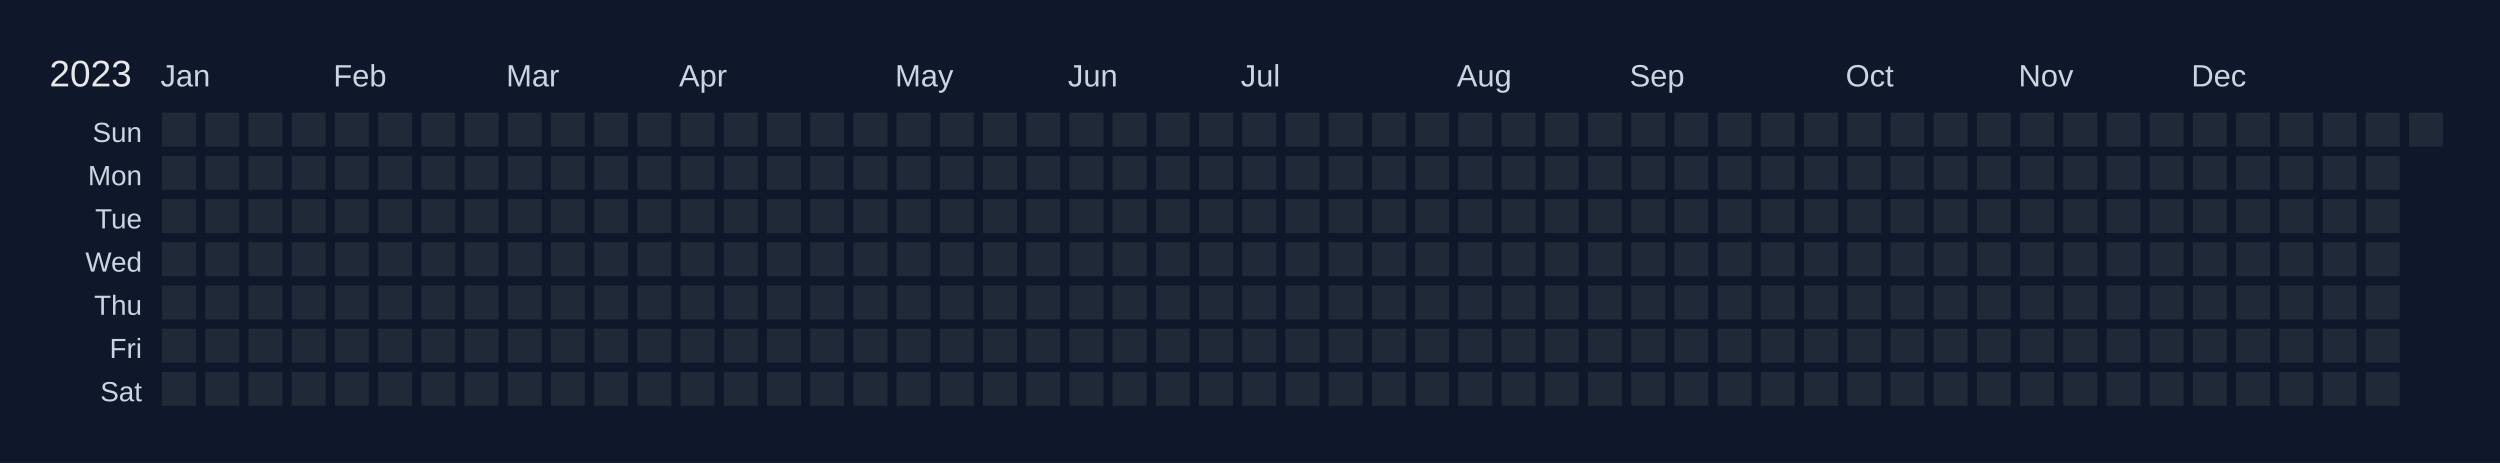
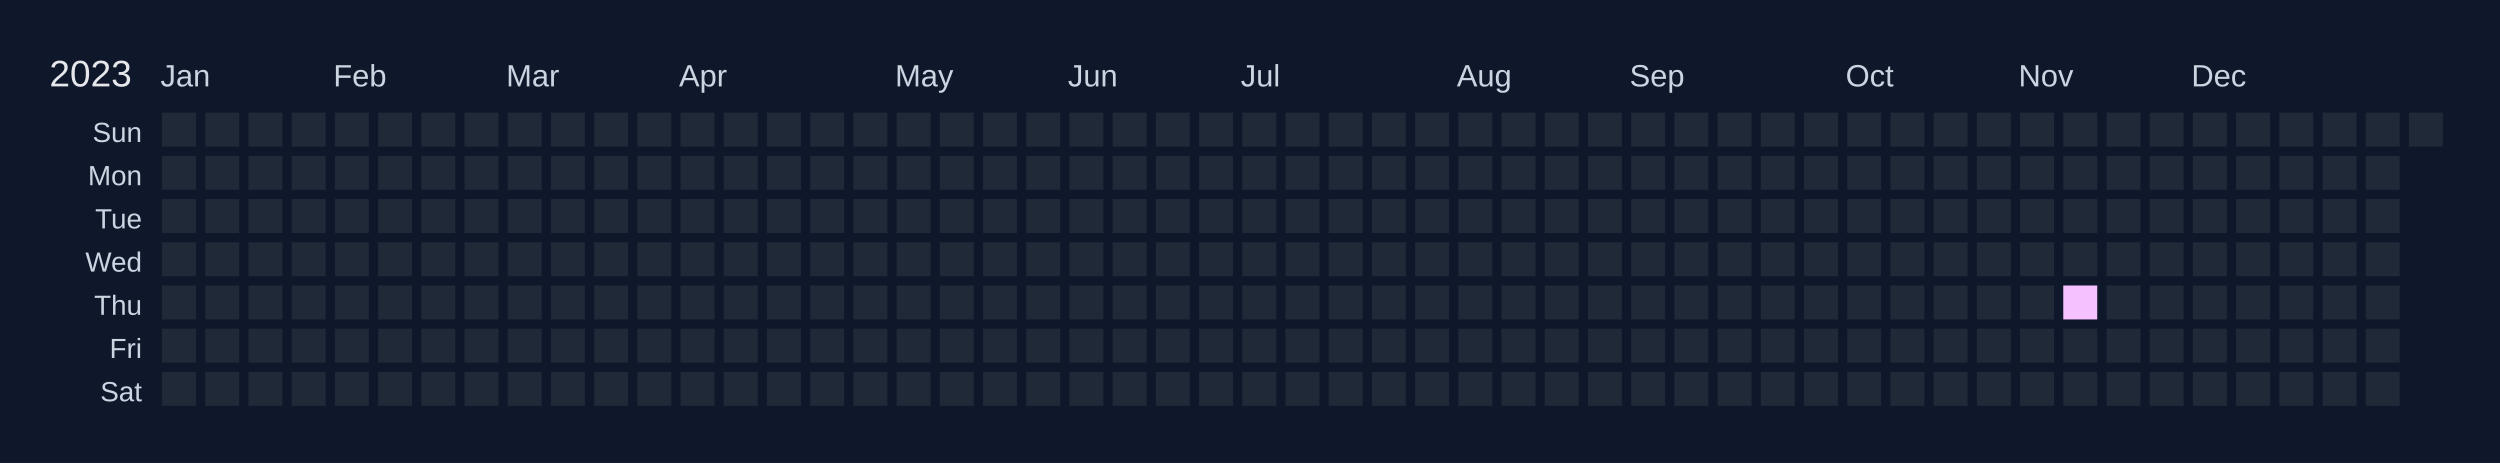
<svg xmlns="http://www.w3.org/2000/svg" width="810" height="150" viewBox="0 0 810 150">
  <rect width="810" height="150" fill="#0f172a" />
  <text x="16" y="28" font-size="12" fill="#e5e7eb" font-family="Arial, sans-serif">2023</text>
  <text x="52" y="28" font-size="10" fill="#cbd5e1" font-family="Arial, sans-serif">Jan</text>
  <text x="108" y="28" font-size="10" fill="#cbd5e1" font-family="Arial, sans-serif">Feb</text>
  <text x="164" y="28" font-size="10" fill="#cbd5e1" font-family="Arial, sans-serif">Mar</text>
  <text x="220" y="28" font-size="10" fill="#cbd5e1" font-family="Arial, sans-serif">Apr</text>
  <text x="290" y="28" font-size="10" fill="#cbd5e1" font-family="Arial, sans-serif">May</text>
  <text x="346" y="28" font-size="10" fill="#cbd5e1" font-family="Arial, sans-serif">Jun</text>
  <text x="402" y="28" font-size="10" fill="#cbd5e1" font-family="Arial, sans-serif">Jul</text>
  <text x="472" y="28" font-size="10" fill="#cbd5e1" font-family="Arial, sans-serif">Aug</text>
  <text x="528" y="28" font-size="10" fill="#cbd5e1" font-family="Arial, sans-serif">Sep</text>
  <text x="598" y="28" font-size="10" fill="#cbd5e1" font-family="Arial, sans-serif">Oct</text>
  <text x="654" y="28" font-size="10" fill="#cbd5e1" font-family="Arial, sans-serif">Nov</text>
  <text x="710" y="28" font-size="10" fill="#cbd5e1" font-family="Arial, sans-serif">Dec</text>
  <text x="46" y="46" font-size="9" fill="#cbd5e1" font-family="Arial, sans-serif" text-anchor="end">Sun</text>
  <text x="46" y="60" font-size="9" fill="#cbd5e1" font-family="Arial, sans-serif" text-anchor="end">Mon</text>
  <text x="46" y="74" font-size="9" fill="#cbd5e1" font-family="Arial, sans-serif" text-anchor="end">Tue</text>
  <text x="46" y="88" font-size="9" fill="#cbd5e1" font-family="Arial, sans-serif" text-anchor="end">Wed</text>
  <text x="46" y="102" font-size="9" fill="#cbd5e1" font-family="Arial, sans-serif" text-anchor="end">Thu</text>
  <text x="46" y="116" font-size="9" fill="#cbd5e1" font-family="Arial, sans-serif" text-anchor="end">Fri</text>
  <text x="46" y="130" font-size="9" fill="#cbd5e1" font-family="Arial, sans-serif" text-anchor="end">Sat</text>
  <g transform="translate(52,36)">
    <rect x="0" y="0" width="12" height="12" fill="#1f2937" stroke="#0f172a" stroke-width="1" data-date="2023-01-01" />
    <rect x="0" y="14" width="12" height="12" fill="#1f2937" stroke="#0f172a" stroke-width="1" data-date="2023-01-02" />
    <rect x="0" y="28" width="12" height="12" fill="#1f2937" stroke="#0f172a" stroke-width="1" data-date="2023-01-03" />
    <rect x="0" y="42" width="12" height="12" fill="#1f2937" stroke="#0f172a" stroke-width="1" data-date="2023-01-04" />
    <rect x="0" y="56" width="12" height="12" fill="#1f2937" stroke="#0f172a" stroke-width="1" data-date="2023-01-05" />
    <rect x="0" y="70" width="12" height="12" fill="#1f2937" stroke="#0f172a" stroke-width="1" data-date="2023-01-06" />
    <rect x="0" y="84" width="12" height="12" fill="#1f2937" stroke="#0f172a" stroke-width="1" data-date="2023-01-07" />
    <rect x="14" y="0" width="12" height="12" fill="#1f2937" stroke="#0f172a" stroke-width="1" data-date="2023-01-08" />
    <rect x="14" y="14" width="12" height="12" fill="#1f2937" stroke="#0f172a" stroke-width="1" data-date="2023-01-09" />
    <rect x="14" y="28" width="12" height="12" fill="#1f2937" stroke="#0f172a" stroke-width="1" data-date="2023-01-10" />
    <rect x="14" y="42" width="12" height="12" fill="#1f2937" stroke="#0f172a" stroke-width="1" data-date="2023-01-11" />
    <rect x="14" y="56" width="12" height="12" fill="#1f2937" stroke="#0f172a" stroke-width="1" data-date="2023-01-12" />
    <rect x="14" y="70" width="12" height="12" fill="#1f2937" stroke="#0f172a" stroke-width="1" data-date="2023-01-13" />
    <rect x="14" y="84" width="12" height="12" fill="#1f2937" stroke="#0f172a" stroke-width="1" data-date="2023-01-14" />
    <rect x="28" y="0" width="12" height="12" fill="#1f2937" stroke="#0f172a" stroke-width="1" data-date="2023-01-15" />
    <rect x="28" y="14" width="12" height="12" fill="#1f2937" stroke="#0f172a" stroke-width="1" data-date="2023-01-16" />
    <rect x="28" y="28" width="12" height="12" fill="#1f2937" stroke="#0f172a" stroke-width="1" data-date="2023-01-17" />
    <rect x="28" y="42" width="12" height="12" fill="#1f2937" stroke="#0f172a" stroke-width="1" data-date="2023-01-18" />
    <rect x="28" y="56" width="12" height="12" fill="#1f2937" stroke="#0f172a" stroke-width="1" data-date="2023-01-19" />
    <rect x="28" y="70" width="12" height="12" fill="#1f2937" stroke="#0f172a" stroke-width="1" data-date="2023-01-20" />
    <rect x="28" y="84" width="12" height="12" fill="#1f2937" stroke="#0f172a" stroke-width="1" data-date="2023-01-21" />
    <rect x="42" y="0" width="12" height="12" fill="#1f2937" stroke="#0f172a" stroke-width="1" data-date="2023-01-22" />
    <rect x="42" y="14" width="12" height="12" fill="#1f2937" stroke="#0f172a" stroke-width="1" data-date="2023-01-23" />
    <rect x="42" y="28" width="12" height="12" fill="#1f2937" stroke="#0f172a" stroke-width="1" data-date="2023-01-24" />
    <rect x="42" y="42" width="12" height="12" fill="#1f2937" stroke="#0f172a" stroke-width="1" data-date="2023-01-25" />
    <rect x="42" y="56" width="12" height="12" fill="#1f2937" stroke="#0f172a" stroke-width="1" data-date="2023-01-26" />
    <rect x="42" y="70" width="12" height="12" fill="#1f2937" stroke="#0f172a" stroke-width="1" data-date="2023-01-27" />
    <rect x="42" y="84" width="12" height="12" fill="#1f2937" stroke="#0f172a" stroke-width="1" data-date="2023-01-28" />
    <rect x="56" y="0" width="12" height="12" fill="#1f2937" stroke="#0f172a" stroke-width="1" data-date="2023-01-29" />
    <rect x="56" y="14" width="12" height="12" fill="#1f2937" stroke="#0f172a" stroke-width="1" data-date="2023-01-30" />
    <rect x="56" y="28" width="12" height="12" fill="#1f2937" stroke="#0f172a" stroke-width="1" data-date="2023-01-31" />
    <rect x="56" y="42" width="12" height="12" fill="#1f2937" stroke="#0f172a" stroke-width="1" data-date="2023-02-01" />
    <rect x="56" y="56" width="12" height="12" fill="#1f2937" stroke="#0f172a" stroke-width="1" data-date="2023-02-02" />
    <rect x="56" y="70" width="12" height="12" fill="#1f2937" stroke="#0f172a" stroke-width="1" data-date="2023-02-03" />
    <rect x="56" y="84" width="12" height="12" fill="#1f2937" stroke="#0f172a" stroke-width="1" data-date="2023-02-04" />
    <rect x="70" y="0" width="12" height="12" fill="#1f2937" stroke="#0f172a" stroke-width="1" data-date="2023-02-05" />
    <rect x="70" y="14" width="12" height="12" fill="#1f2937" stroke="#0f172a" stroke-width="1" data-date="2023-02-06" />
    <rect x="70" y="28" width="12" height="12" fill="#1f2937" stroke="#0f172a" stroke-width="1" data-date="2023-02-07" />
    <rect x="70" y="42" width="12" height="12" fill="#1f2937" stroke="#0f172a" stroke-width="1" data-date="2023-02-08" />
    <rect x="70" y="56" width="12" height="12" fill="#1f2937" stroke="#0f172a" stroke-width="1" data-date="2023-02-09" />
    <rect x="70" y="70" width="12" height="12" fill="#1f2937" stroke="#0f172a" stroke-width="1" data-date="2023-02-10" />
    <rect x="70" y="84" width="12" height="12" fill="#1f2937" stroke="#0f172a" stroke-width="1" data-date="2023-02-11" />
    <rect x="84" y="0" width="12" height="12" fill="#1f2937" stroke="#0f172a" stroke-width="1" data-date="2023-02-12" />
    <rect x="84" y="14" width="12" height="12" fill="#1f2937" stroke="#0f172a" stroke-width="1" data-date="2023-02-13" />
    <rect x="84" y="28" width="12" height="12" fill="#1f2937" stroke="#0f172a" stroke-width="1" data-date="2023-02-14" />
    <rect x="84" y="42" width="12" height="12" fill="#1f2937" stroke="#0f172a" stroke-width="1" data-date="2023-02-15" />
    <rect x="84" y="56" width="12" height="12" fill="#1f2937" stroke="#0f172a" stroke-width="1" data-date="2023-02-16" />
    <rect x="84" y="70" width="12" height="12" fill="#1f2937" stroke="#0f172a" stroke-width="1" data-date="2023-02-17" />
    <rect x="84" y="84" width="12" height="12" fill="#1f2937" stroke="#0f172a" stroke-width="1" data-date="2023-02-18" />
    <rect x="98" y="0" width="12" height="12" fill="#1f2937" stroke="#0f172a" stroke-width="1" data-date="2023-02-19" />
    <rect x="98" y="14" width="12" height="12" fill="#1f2937" stroke="#0f172a" stroke-width="1" data-date="2023-02-20" />
    <rect x="98" y="28" width="12" height="12" fill="#1f2937" stroke="#0f172a" stroke-width="1" data-date="2023-02-21" />
    <rect x="98" y="42" width="12" height="12" fill="#1f2937" stroke="#0f172a" stroke-width="1" data-date="2023-02-22" />
    <rect x="98" y="56" width="12" height="12" fill="#1f2937" stroke="#0f172a" stroke-width="1" data-date="2023-02-23" />
    <rect x="98" y="70" width="12" height="12" fill="#1f2937" stroke="#0f172a" stroke-width="1" data-date="2023-02-24" />
    <rect x="98" y="84" width="12" height="12" fill="#1f2937" stroke="#0f172a" stroke-width="1" data-date="2023-02-25" />
    <rect x="112" y="0" width="12" height="12" fill="#1f2937" stroke="#0f172a" stroke-width="1" data-date="2023-02-26" />
    <rect x="112" y="14" width="12" height="12" fill="#1f2937" stroke="#0f172a" stroke-width="1" data-date="2023-02-27" />
    <rect x="112" y="28" width="12" height="12" fill="#1f2937" stroke="#0f172a" stroke-width="1" data-date="2023-02-28" />
    <rect x="112" y="42" width="12" height="12" fill="#1f2937" stroke="#0f172a" stroke-width="1" data-date="2023-03-01" />
    <rect x="112" y="56" width="12" height="12" fill="#1f2937" stroke="#0f172a" stroke-width="1" data-date="2023-03-02" />
    <rect x="112" y="70" width="12" height="12" fill="#1f2937" stroke="#0f172a" stroke-width="1" data-date="2023-03-03" />
    <rect x="112" y="84" width="12" height="12" fill="#1f2937" stroke="#0f172a" stroke-width="1" data-date="2023-03-04" />
    <rect x="126" y="0" width="12" height="12" fill="#1f2937" stroke="#0f172a" stroke-width="1" data-date="2023-03-05" />
    <rect x="126" y="14" width="12" height="12" fill="#1f2937" stroke="#0f172a" stroke-width="1" data-date="2023-03-06" />
    <rect x="126" y="28" width="12" height="12" fill="#1f2937" stroke="#0f172a" stroke-width="1" data-date="2023-03-07" />
    <rect x="126" y="42" width="12" height="12" fill="#1f2937" stroke="#0f172a" stroke-width="1" data-date="2023-03-08" />
    <rect x="126" y="56" width="12" height="12" fill="#1f2937" stroke="#0f172a" stroke-width="1" data-date="2023-03-09" />
    <rect x="126" y="70" width="12" height="12" fill="#1f2937" stroke="#0f172a" stroke-width="1" data-date="2023-03-10" />
    <rect x="126" y="84" width="12" height="12" fill="#1f2937" stroke="#0f172a" stroke-width="1" data-date="2023-03-11" />
    <rect x="140" y="0" width="12" height="12" fill="#1f2937" stroke="#0f172a" stroke-width="1" data-date="2023-03-12" />
    <rect x="140" y="14" width="12" height="12" fill="#1f2937" stroke="#0f172a" stroke-width="1" data-date="2023-03-13" />
    <rect x="140" y="28" width="12" height="12" fill="#1f2937" stroke="#0f172a" stroke-width="1" data-date="2023-03-14" />
    <rect x="140" y="42" width="12" height="12" fill="#1f2937" stroke="#0f172a" stroke-width="1" data-date="2023-03-15" />
    <rect x="140" y="56" width="12" height="12" fill="#1f2937" stroke="#0f172a" stroke-width="1" data-date="2023-03-16" />
    <rect x="140" y="70" width="12" height="12" fill="#1f2937" stroke="#0f172a" stroke-width="1" data-date="2023-03-17" />
    <rect x="140" y="84" width="12" height="12" fill="#1f2937" stroke="#0f172a" stroke-width="1" data-date="2023-03-18" />
    <rect x="154" y="0" width="12" height="12" fill="#1f2937" stroke="#0f172a" stroke-width="1" data-date="2023-03-19" />
    <rect x="154" y="14" width="12" height="12" fill="#1f2937" stroke="#0f172a" stroke-width="1" data-date="2023-03-20" />
    <rect x="154" y="28" width="12" height="12" fill="#1f2937" stroke="#0f172a" stroke-width="1" data-date="2023-03-21" />
    <rect x="154" y="42" width="12" height="12" fill="#1f2937" stroke="#0f172a" stroke-width="1" data-date="2023-03-22" />
    <rect x="154" y="56" width="12" height="12" fill="#1f2937" stroke="#0f172a" stroke-width="1" data-date="2023-03-23" />
    <rect x="154" y="70" width="12" height="12" fill="#1f2937" stroke="#0f172a" stroke-width="1" data-date="2023-03-24" />
    <rect x="154" y="84" width="12" height="12" fill="#1f2937" stroke="#0f172a" stroke-width="1" data-date="2023-03-25" />
    <rect x="168" y="0" width="12" height="12" fill="#1f2937" stroke="#0f172a" stroke-width="1" data-date="2023-03-26" />
    <rect x="168" y="14" width="12" height="12" fill="#1f2937" stroke="#0f172a" stroke-width="1" data-date="2023-03-27" />
    <rect x="168" y="28" width="12" height="12" fill="#1f2937" stroke="#0f172a" stroke-width="1" data-date="2023-03-28" />
    <rect x="168" y="42" width="12" height="12" fill="#1f2937" stroke="#0f172a" stroke-width="1" data-date="2023-03-29" />
    <rect x="168" y="56" width="12" height="12" fill="#1f2937" stroke="#0f172a" stroke-width="1" data-date="2023-03-30" />
    <rect x="168" y="70" width="12" height="12" fill="#1f2937" stroke="#0f172a" stroke-width="1" data-date="2023-03-31" />
    <rect x="168" y="84" width="12" height="12" fill="#1f2937" stroke="#0f172a" stroke-width="1" data-date="2023-04-01" />
    <rect x="182" y="0" width="12" height="12" fill="#1f2937" stroke="#0f172a" stroke-width="1" data-date="2023-04-02" />
    <rect x="182" y="14" width="12" height="12" fill="#1f2937" stroke="#0f172a" stroke-width="1" data-date="2023-04-03" />
    <rect x="182" y="28" width="12" height="12" fill="#1f2937" stroke="#0f172a" stroke-width="1" data-date="2023-04-04" />
    <rect x="182" y="42" width="12" height="12" fill="#1f2937" stroke="#0f172a" stroke-width="1" data-date="2023-04-05" />
    <rect x="182" y="56" width="12" height="12" fill="#1f2937" stroke="#0f172a" stroke-width="1" data-date="2023-04-06" />
    <rect x="182" y="70" width="12" height="12" fill="#1f2937" stroke="#0f172a" stroke-width="1" data-date="2023-04-07" />
    <rect x="182" y="84" width="12" height="12" fill="#1f2937" stroke="#0f172a" stroke-width="1" data-date="2023-04-08" />
    <rect x="196" y="0" width="12" height="12" fill="#1f2937" stroke="#0f172a" stroke-width="1" data-date="2023-04-09" />
    <rect x="196" y="14" width="12" height="12" fill="#1f2937" stroke="#0f172a" stroke-width="1" data-date="2023-04-10" />
    <rect x="196" y="28" width="12" height="12" fill="#1f2937" stroke="#0f172a" stroke-width="1" data-date="2023-04-11" />
    <rect x="196" y="42" width="12" height="12" fill="#1f2937" stroke="#0f172a" stroke-width="1" data-date="2023-04-12" />
    <rect x="196" y="56" width="12" height="12" fill="#1f2937" stroke="#0f172a" stroke-width="1" data-date="2023-04-13" />
    <rect x="196" y="70" width="12" height="12" fill="#1f2937" stroke="#0f172a" stroke-width="1" data-date="2023-04-14" />
    <rect x="196" y="84" width="12" height="12" fill="#1f2937" stroke="#0f172a" stroke-width="1" data-date="2023-04-15" />
    <rect x="210" y="0" width="12" height="12" fill="#1f2937" stroke="#0f172a" stroke-width="1" data-date="2023-04-16" />
    <rect x="210" y="14" width="12" height="12" fill="#1f2937" stroke="#0f172a" stroke-width="1" data-date="2023-04-17" />
    <rect x="210" y="28" width="12" height="12" fill="#1f2937" stroke="#0f172a" stroke-width="1" data-date="2023-04-18" />
    <rect x="210" y="42" width="12" height="12" fill="#1f2937" stroke="#0f172a" stroke-width="1" data-date="2023-04-19" />
    <rect x="210" y="56" width="12" height="12" fill="#1f2937" stroke="#0f172a" stroke-width="1" data-date="2023-04-20" />
    <rect x="210" y="70" width="12" height="12" fill="#1f2937" stroke="#0f172a" stroke-width="1" data-date="2023-04-21" />
    <rect x="210" y="84" width="12" height="12" fill="#1f2937" stroke="#0f172a" stroke-width="1" data-date="2023-04-22" />
    <rect x="224" y="0" width="12" height="12" fill="#1f2937" stroke="#0f172a" stroke-width="1" data-date="2023-04-23" />
    <rect x="224" y="14" width="12" height="12" fill="#1f2937" stroke="#0f172a" stroke-width="1" data-date="2023-04-24" />
    <rect x="224" y="28" width="12" height="12" fill="#1f2937" stroke="#0f172a" stroke-width="1" data-date="2023-04-25" />
    <rect x="224" y="42" width="12" height="12" fill="#1f2937" stroke="#0f172a" stroke-width="1" data-date="2023-04-26" />
    <rect x="224" y="56" width="12" height="12" fill="#1f2937" stroke="#0f172a" stroke-width="1" data-date="2023-04-27" />
    <rect x="224" y="70" width="12" height="12" fill="#1f2937" stroke="#0f172a" stroke-width="1" data-date="2023-04-28" />
    <rect x="224" y="84" width="12" height="12" fill="#1f2937" stroke="#0f172a" stroke-width="1" data-date="2023-04-29" />
    <rect x="238" y="0" width="12" height="12" fill="#1f2937" stroke="#0f172a" stroke-width="1" data-date="2023-04-30" />
    <rect x="238" y="14" width="12" height="12" fill="#1f2937" stroke="#0f172a" stroke-width="1" data-date="2023-05-01" />
    <rect x="238" y="28" width="12" height="12" fill="#1f2937" stroke="#0f172a" stroke-width="1" data-date="2023-05-02" />
    <rect x="238" y="42" width="12" height="12" fill="#1f2937" stroke="#0f172a" stroke-width="1" data-date="2023-05-03" />
    <rect x="238" y="56" width="12" height="12" fill="#1f2937" stroke="#0f172a" stroke-width="1" data-date="2023-05-04" />
    <rect x="238" y="70" width="12" height="12" fill="#1f2937" stroke="#0f172a" stroke-width="1" data-date="2023-05-05" />
    <rect x="238" y="84" width="12" height="12" fill="#1f2937" stroke="#0f172a" stroke-width="1" data-date="2023-05-06" />
    <rect x="252" y="0" width="12" height="12" fill="#1f2937" stroke="#0f172a" stroke-width="1" data-date="2023-05-07" />
    <rect x="252" y="14" width="12" height="12" fill="#1f2937" stroke="#0f172a" stroke-width="1" data-date="2023-05-08" />
    <rect x="252" y="28" width="12" height="12" fill="#1f2937" stroke="#0f172a" stroke-width="1" data-date="2023-05-09" />
    <rect x="252" y="42" width="12" height="12" fill="#1f2937" stroke="#0f172a" stroke-width="1" data-date="2023-05-10" />
    <rect x="252" y="56" width="12" height="12" fill="#1f2937" stroke="#0f172a" stroke-width="1" data-date="2023-05-11" />
    <rect x="252" y="70" width="12" height="12" fill="#1f2937" stroke="#0f172a" stroke-width="1" data-date="2023-05-12" />
    <rect x="252" y="84" width="12" height="12" fill="#1f2937" stroke="#0f172a" stroke-width="1" data-date="2023-05-13" />
    <rect x="266" y="0" width="12" height="12" fill="#1f2937" stroke="#0f172a" stroke-width="1" data-date="2023-05-14" />
    <rect x="266" y="14" width="12" height="12" fill="#1f2937" stroke="#0f172a" stroke-width="1" data-date="2023-05-15" />
    <rect x="266" y="28" width="12" height="12" fill="#1f2937" stroke="#0f172a" stroke-width="1" data-date="2023-05-16" />
    <rect x="266" y="42" width="12" height="12" fill="#1f2937" stroke="#0f172a" stroke-width="1" data-date="2023-05-17" />
    <rect x="266" y="56" width="12" height="12" fill="#1f2937" stroke="#0f172a" stroke-width="1" data-date="2023-05-18" />
    <rect x="266" y="70" width="12" height="12" fill="#1f2937" stroke="#0f172a" stroke-width="1" data-date="2023-05-19" />
    <rect x="266" y="84" width="12" height="12" fill="#1f2937" stroke="#0f172a" stroke-width="1" data-date="2023-05-20" />
    <rect x="280" y="0" width="12" height="12" fill="#1f2937" stroke="#0f172a" stroke-width="1" data-date="2023-05-21" />
    <rect x="280" y="14" width="12" height="12" fill="#1f2937" stroke="#0f172a" stroke-width="1" data-date="2023-05-22" />
    <rect x="280" y="28" width="12" height="12" fill="#1f2937" stroke="#0f172a" stroke-width="1" data-date="2023-05-23" />
    <rect x="280" y="42" width="12" height="12" fill="#1f2937" stroke="#0f172a" stroke-width="1" data-date="2023-05-24" />
    <rect x="280" y="56" width="12" height="12" fill="#1f2937" stroke="#0f172a" stroke-width="1" data-date="2023-05-25" />
    <rect x="280" y="70" width="12" height="12" fill="#1f2937" stroke="#0f172a" stroke-width="1" data-date="2023-05-26" />
    <rect x="280" y="84" width="12" height="12" fill="#1f2937" stroke="#0f172a" stroke-width="1" data-date="2023-05-27" />
    <rect x="294" y="0" width="12" height="12" fill="#1f2937" stroke="#0f172a" stroke-width="1" data-date="2023-05-28" />
    <rect x="294" y="14" width="12" height="12" fill="#1f2937" stroke="#0f172a" stroke-width="1" data-date="2023-05-29" />
    <rect x="294" y="28" width="12" height="12" fill="#1f2937" stroke="#0f172a" stroke-width="1" data-date="2023-05-30" />
    <rect x="294" y="42" width="12" height="12" fill="#1f2937" stroke="#0f172a" stroke-width="1" data-date="2023-05-31" />
    <rect x="294" y="56" width="12" height="12" fill="#1f2937" stroke="#0f172a" stroke-width="1" data-date="2023-06-01" />
    <rect x="294" y="70" width="12" height="12" fill="#1f2937" stroke="#0f172a" stroke-width="1" data-date="2023-06-02" />
    <rect x="294" y="84" width="12" height="12" fill="#1f2937" stroke="#0f172a" stroke-width="1" data-date="2023-06-03" />
    <rect x="308" y="0" width="12" height="12" fill="#1f2937" stroke="#0f172a" stroke-width="1" data-date="2023-06-04" />
    <rect x="308" y="14" width="12" height="12" fill="#1f2937" stroke="#0f172a" stroke-width="1" data-date="2023-06-05" />
    <rect x="308" y="28" width="12" height="12" fill="#1f2937" stroke="#0f172a" stroke-width="1" data-date="2023-06-06" />
    <rect x="308" y="42" width="12" height="12" fill="#1f2937" stroke="#0f172a" stroke-width="1" data-date="2023-06-07" />
    <rect x="308" y="56" width="12" height="12" fill="#1f2937" stroke="#0f172a" stroke-width="1" data-date="2023-06-08" />
    <rect x="308" y="70" width="12" height="12" fill="#1f2937" stroke="#0f172a" stroke-width="1" data-date="2023-06-09" />
    <rect x="308" y="84" width="12" height="12" fill="#1f2937" stroke="#0f172a" stroke-width="1" data-date="2023-06-10" />
    <rect x="322" y="0" width="12" height="12" fill="#1f2937" stroke="#0f172a" stroke-width="1" data-date="2023-06-11" />
    <rect x="322" y="14" width="12" height="12" fill="#1f2937" stroke="#0f172a" stroke-width="1" data-date="2023-06-12" />
    <rect x="322" y="28" width="12" height="12" fill="#1f2937" stroke="#0f172a" stroke-width="1" data-date="2023-06-13" />
    <rect x="322" y="42" width="12" height="12" fill="#1f2937" stroke="#0f172a" stroke-width="1" data-date="2023-06-14" />
    <rect x="322" y="56" width="12" height="12" fill="#1f2937" stroke="#0f172a" stroke-width="1" data-date="2023-06-15" />
    <rect x="322" y="70" width="12" height="12" fill="#1f2937" stroke="#0f172a" stroke-width="1" data-date="2023-06-16" />
    <rect x="322" y="84" width="12" height="12" fill="#1f2937" stroke="#0f172a" stroke-width="1" data-date="2023-06-17" />
    <rect x="336" y="0" width="12" height="12" fill="#1f2937" stroke="#0f172a" stroke-width="1" data-date="2023-06-18" />
    <rect x="336" y="14" width="12" height="12" fill="#1f2937" stroke="#0f172a" stroke-width="1" data-date="2023-06-19" />
    <rect x="336" y="28" width="12" height="12" fill="#1f2937" stroke="#0f172a" stroke-width="1" data-date="2023-06-20" />
    <rect x="336" y="42" width="12" height="12" fill="#1f2937" stroke="#0f172a" stroke-width="1" data-date="2023-06-21" />
    <rect x="336" y="56" width="12" height="12" fill="#1f2937" stroke="#0f172a" stroke-width="1" data-date="2023-06-22" />
    <rect x="336" y="70" width="12" height="12" fill="#1f2937" stroke="#0f172a" stroke-width="1" data-date="2023-06-23" />
    <rect x="336" y="84" width="12" height="12" fill="#1f2937" stroke="#0f172a" stroke-width="1" data-date="2023-06-24" />
    <rect x="350" y="0" width="12" height="12" fill="#1f2937" stroke="#0f172a" stroke-width="1" data-date="2023-06-25" />
    <rect x="350" y="14" width="12" height="12" fill="#1f2937" stroke="#0f172a" stroke-width="1" data-date="2023-06-26" />
    <rect x="350" y="28" width="12" height="12" fill="#1f2937" stroke="#0f172a" stroke-width="1" data-date="2023-06-27" />
    <rect x="350" y="42" width="12" height="12" fill="#1f2937" stroke="#0f172a" stroke-width="1" data-date="2023-06-28" />
    <rect x="350" y="56" width="12" height="12" fill="#1f2937" stroke="#0f172a" stroke-width="1" data-date="2023-06-29" />
    <rect x="350" y="70" width="12" height="12" fill="#1f2937" stroke="#0f172a" stroke-width="1" data-date="2023-06-30" />
    <rect x="350" y="84" width="12" height="12" fill="#1f2937" stroke="#0f172a" stroke-width="1" data-date="2023-07-01" />
    <rect x="364" y="0" width="12" height="12" fill="#1f2937" stroke="#0f172a" stroke-width="1" data-date="2023-07-02" />
    <rect x="364" y="14" width="12" height="12" fill="#1f2937" stroke="#0f172a" stroke-width="1" data-date="2023-07-03" />
    <rect x="364" y="28" width="12" height="12" fill="#1f2937" stroke="#0f172a" stroke-width="1" data-date="2023-07-04" />
    <rect x="364" y="42" width="12" height="12" fill="#1f2937" stroke="#0f172a" stroke-width="1" data-date="2023-07-05" />
    <rect x="364" y="56" width="12" height="12" fill="#1f2937" stroke="#0f172a" stroke-width="1" data-date="2023-07-06" />
    <rect x="364" y="70" width="12" height="12" fill="#1f2937" stroke="#0f172a" stroke-width="1" data-date="2023-07-07" />
    <rect x="364" y="84" width="12" height="12" fill="#1f2937" stroke="#0f172a" stroke-width="1" data-date="2023-07-08" />
    <rect x="378" y="0" width="12" height="12" fill="#1f2937" stroke="#0f172a" stroke-width="1" data-date="2023-07-09" />
    <rect x="378" y="14" width="12" height="12" fill="#1f2937" stroke="#0f172a" stroke-width="1" data-date="2023-07-10" />
    <rect x="378" y="28" width="12" height="12" fill="#1f2937" stroke="#0f172a" stroke-width="1" data-date="2023-07-11" />
    <rect x="378" y="42" width="12" height="12" fill="#1f2937" stroke="#0f172a" stroke-width="1" data-date="2023-07-12" />
    <rect x="378" y="56" width="12" height="12" fill="#1f2937" stroke="#0f172a" stroke-width="1" data-date="2023-07-13" />
    <rect x="378" y="70" width="12" height="12" fill="#1f2937" stroke="#0f172a" stroke-width="1" data-date="2023-07-14" />
    <rect x="378" y="84" width="12" height="12" fill="#1f2937" stroke="#0f172a" stroke-width="1" data-date="2023-07-15" />
    <rect x="392" y="0" width="12" height="12" fill="#1f2937" stroke="#0f172a" stroke-width="1" data-date="2023-07-16" />
    <rect x="392" y="14" width="12" height="12" fill="#1f2937" stroke="#0f172a" stroke-width="1" data-date="2023-07-17" />
    <rect x="392" y="28" width="12" height="12" fill="#1f2937" stroke="#0f172a" stroke-width="1" data-date="2023-07-18" />
    <rect x="392" y="42" width="12" height="12" fill="#1f2937" stroke="#0f172a" stroke-width="1" data-date="2023-07-19" />
    <rect x="392" y="56" width="12" height="12" fill="#1f2937" stroke="#0f172a" stroke-width="1" data-date="2023-07-20" />
    <rect x="392" y="70" width="12" height="12" fill="#1f2937" stroke="#0f172a" stroke-width="1" data-date="2023-07-21" />
    <rect x="392" y="84" width="12" height="12" fill="#1f2937" stroke="#0f172a" stroke-width="1" data-date="2023-07-22" />
    <rect x="406" y="0" width="12" height="12" fill="#1f2937" stroke="#0f172a" stroke-width="1" data-date="2023-07-23" />
    <rect x="406" y="14" width="12" height="12" fill="#1f2937" stroke="#0f172a" stroke-width="1" data-date="2023-07-24" />
    <rect x="406" y="28" width="12" height="12" fill="#1f2937" stroke="#0f172a" stroke-width="1" data-date="2023-07-25" />
    <rect x="406" y="42" width="12" height="12" fill="#1f2937" stroke="#0f172a" stroke-width="1" data-date="2023-07-26" />
    <rect x="406" y="56" width="12" height="12" fill="#1f2937" stroke="#0f172a" stroke-width="1" data-date="2023-07-27" />
    <rect x="406" y="70" width="12" height="12" fill="#1f2937" stroke="#0f172a" stroke-width="1" data-date="2023-07-28" />
    <rect x="406" y="84" width="12" height="12" fill="#1f2937" stroke="#0f172a" stroke-width="1" data-date="2023-07-29" />
    <rect x="420" y="0" width="12" height="12" fill="#1f2937" stroke="#0f172a" stroke-width="1" data-date="2023-07-30" />
    <rect x="420" y="14" width="12" height="12" fill="#1f2937" stroke="#0f172a" stroke-width="1" data-date="2023-07-31" />
    <rect x="420" y="28" width="12" height="12" fill="#1f2937" stroke="#0f172a" stroke-width="1" data-date="2023-08-01" />
    <rect x="420" y="42" width="12" height="12" fill="#1f2937" stroke="#0f172a" stroke-width="1" data-date="2023-08-02" />
    <rect x="420" y="56" width="12" height="12" fill="#1f2937" stroke="#0f172a" stroke-width="1" data-date="2023-08-03" />
    <rect x="420" y="70" width="12" height="12" fill="#1f2937" stroke="#0f172a" stroke-width="1" data-date="2023-08-04" />
    <rect x="420" y="84" width="12" height="12" fill="#1f2937" stroke="#0f172a" stroke-width="1" data-date="2023-08-05" />
    <rect x="434" y="0" width="12" height="12" fill="#1f2937" stroke="#0f172a" stroke-width="1" data-date="2023-08-06" />
    <rect x="434" y="14" width="12" height="12" fill="#1f2937" stroke="#0f172a" stroke-width="1" data-date="2023-08-07" />
    <rect x="434" y="28" width="12" height="12" fill="#1f2937" stroke="#0f172a" stroke-width="1" data-date="2023-08-08" />
    <rect x="434" y="42" width="12" height="12" fill="#1f2937" stroke="#0f172a" stroke-width="1" data-date="2023-08-09" />
    <rect x="434" y="56" width="12" height="12" fill="#1f2937" stroke="#0f172a" stroke-width="1" data-date="2023-08-10" />
    <rect x="434" y="70" width="12" height="12" fill="#1f2937" stroke="#0f172a" stroke-width="1" data-date="2023-08-11" />
    <rect x="434" y="84" width="12" height="12" fill="#1f2937" stroke="#0f172a" stroke-width="1" data-date="2023-08-12" />
    <rect x="448" y="0" width="12" height="12" fill="#1f2937" stroke="#0f172a" stroke-width="1" data-date="2023-08-13" />
    <rect x="448" y="14" width="12" height="12" fill="#1f2937" stroke="#0f172a" stroke-width="1" data-date="2023-08-14" />
    <rect x="448" y="28" width="12" height="12" fill="#1f2937" stroke="#0f172a" stroke-width="1" data-date="2023-08-15" />
    <rect x="448" y="42" width="12" height="12" fill="#1f2937" stroke="#0f172a" stroke-width="1" data-date="2023-08-16" />
    <rect x="448" y="56" width="12" height="12" fill="#1f2937" stroke="#0f172a" stroke-width="1" data-date="2023-08-17" />
    <rect x="448" y="70" width="12" height="12" fill="#1f2937" stroke="#0f172a" stroke-width="1" data-date="2023-08-18" />
    <rect x="448" y="84" width="12" height="12" fill="#1f2937" stroke="#0f172a" stroke-width="1" data-date="2023-08-19" />
    <rect x="462" y="0" width="12" height="12" fill="#1f2937" stroke="#0f172a" stroke-width="1" data-date="2023-08-20" />
    <rect x="462" y="14" width="12" height="12" fill="#1f2937" stroke="#0f172a" stroke-width="1" data-date="2023-08-21" />
    <rect x="462" y="28" width="12" height="12" fill="#1f2937" stroke="#0f172a" stroke-width="1" data-date="2023-08-22" />
    <rect x="462" y="42" width="12" height="12" fill="#1f2937" stroke="#0f172a" stroke-width="1" data-date="2023-08-23" />
    <rect x="462" y="56" width="12" height="12" fill="#1f2937" stroke="#0f172a" stroke-width="1" data-date="2023-08-24" />
    <rect x="462" y="70" width="12" height="12" fill="#1f2937" stroke="#0f172a" stroke-width="1" data-date="2023-08-25" />
    <rect x="462" y="84" width="12" height="12" fill="#1f2937" stroke="#0f172a" stroke-width="1" data-date="2023-08-26" />
    <rect x="476" y="0" width="12" height="12" fill="#1f2937" stroke="#0f172a" stroke-width="1" data-date="2023-08-27" />
    <rect x="476" y="14" width="12" height="12" fill="#1f2937" stroke="#0f172a" stroke-width="1" data-date="2023-08-28" />
    <rect x="476" y="28" width="12" height="12" fill="#1f2937" stroke="#0f172a" stroke-width="1" data-date="2023-08-29" />
    <rect x="476" y="42" width="12" height="12" fill="#1f2937" stroke="#0f172a" stroke-width="1" data-date="2023-08-30" />
    <rect x="476" y="56" width="12" height="12" fill="#1f2937" stroke="#0f172a" stroke-width="1" data-date="2023-08-31" />
    <rect x="476" y="70" width="12" height="12" fill="#1f2937" stroke="#0f172a" stroke-width="1" data-date="2023-09-01" />
    <rect x="476" y="84" width="12" height="12" fill="#1f2937" stroke="#0f172a" stroke-width="1" data-date="2023-09-02" />
    <rect x="490" y="0" width="12" height="12" fill="#1f2937" stroke="#0f172a" stroke-width="1" data-date="2023-09-03" />
    <rect x="490" y="14" width="12" height="12" fill="#1f2937" stroke="#0f172a" stroke-width="1" data-date="2023-09-04" />
    <rect x="490" y="28" width="12" height="12" fill="#1f2937" stroke="#0f172a" stroke-width="1" data-date="2023-09-05" />
    <rect x="490" y="42" width="12" height="12" fill="#1f2937" stroke="#0f172a" stroke-width="1" data-date="2023-09-06" />
    <rect x="490" y="56" width="12" height="12" fill="#1f2937" stroke="#0f172a" stroke-width="1" data-date="2023-09-07" />
    <rect x="490" y="70" width="12" height="12" fill="#1f2937" stroke="#0f172a" stroke-width="1" data-date="2023-09-08" />
    <rect x="490" y="84" width="12" height="12" fill="#1f2937" stroke="#0f172a" stroke-width="1" data-date="2023-09-09" />
    <rect x="504" y="0" width="12" height="12" fill="#1f2937" stroke="#0f172a" stroke-width="1" data-date="2023-09-10" />
    <rect x="504" y="14" width="12" height="12" fill="#1f2937" stroke="#0f172a" stroke-width="1" data-date="2023-09-11" />
    <rect x="504" y="28" width="12" height="12" fill="#1f2937" stroke="#0f172a" stroke-width="1" data-date="2023-09-12" />
    <rect x="504" y="42" width="12" height="12" fill="#1f2937" stroke="#0f172a" stroke-width="1" data-date="2023-09-13" />
    <rect x="504" y="56" width="12" height="12" fill="#1f2937" stroke="#0f172a" stroke-width="1" data-date="2023-09-14" />
    <rect x="504" y="70" width="12" height="12" fill="#1f2937" stroke="#0f172a" stroke-width="1" data-date="2023-09-15" />
    <rect x="504" y="84" width="12" height="12" fill="#1f2937" stroke="#0f172a" stroke-width="1" data-date="2023-09-16" />
    <rect x="518" y="0" width="12" height="12" fill="#1f2937" stroke="#0f172a" stroke-width="1" data-date="2023-09-17" />
    <rect x="518" y="14" width="12" height="12" fill="#1f2937" stroke="#0f172a" stroke-width="1" data-date="2023-09-18" />
    <rect x="518" y="28" width="12" height="12" fill="#1f2937" stroke="#0f172a" stroke-width="1" data-date="2023-09-19" />
    <rect x="518" y="42" width="12" height="12" fill="#1f2937" stroke="#0f172a" stroke-width="1" data-date="2023-09-20" />
    <rect x="518" y="56" width="12" height="12" fill="#1f2937" stroke="#0f172a" stroke-width="1" data-date="2023-09-21" />
    <rect x="518" y="70" width="12" height="12" fill="#1f2937" stroke="#0f172a" stroke-width="1" data-date="2023-09-22" />
    <rect x="518" y="84" width="12" height="12" fill="#1f2937" stroke="#0f172a" stroke-width="1" data-date="2023-09-23" />
    <rect x="532" y="0" width="12" height="12" fill="#1f2937" stroke="#0f172a" stroke-width="1" data-date="2023-09-24" />
    <rect x="532" y="14" width="12" height="12" fill="#1f2937" stroke="#0f172a" stroke-width="1" data-date="2023-09-25" />
    <rect x="532" y="28" width="12" height="12" fill="#1f2937" stroke="#0f172a" stroke-width="1" data-date="2023-09-26" />
    <rect x="532" y="42" width="12" height="12" fill="#1f2937" stroke="#0f172a" stroke-width="1" data-date="2023-09-27" />
    <rect x="532" y="56" width="12" height="12" fill="#1f2937" stroke="#0f172a" stroke-width="1" data-date="2023-09-28" />
    <rect x="532" y="70" width="12" height="12" fill="#1f2937" stroke="#0f172a" stroke-width="1" data-date="2023-09-29" />
    <rect x="532" y="84" width="12" height="12" fill="#1f2937" stroke="#0f172a" stroke-width="1" data-date="2023-09-30" />
    <rect x="546" y="0" width="12" height="12" fill="#1f2937" stroke="#0f172a" stroke-width="1" data-date="2023-10-01" />
    <rect x="546" y="14" width="12" height="12" fill="#1f2937" stroke="#0f172a" stroke-width="1" data-date="2023-10-02" />
    <rect x="546" y="28" width="12" height="12" fill="#1f2937" stroke="#0f172a" stroke-width="1" data-date="2023-10-03" />
    <rect x="546" y="42" width="12" height="12" fill="#1f2937" stroke="#0f172a" stroke-width="1" data-date="2023-10-04" />
    <rect x="546" y="56" width="12" height="12" fill="#1f2937" stroke="#0f172a" stroke-width="1" data-date="2023-10-05" />
    <rect x="546" y="70" width="12" height="12" fill="#1f2937" stroke="#0f172a" stroke-width="1" data-date="2023-10-06" />
    <rect x="546" y="84" width="12" height="12" fill="#1f2937" stroke="#0f172a" stroke-width="1" data-date="2023-10-07" />
    <rect x="560" y="0" width="12" height="12" fill="#1f2937" stroke="#0f172a" stroke-width="1" data-date="2023-10-08" />
    <rect x="560" y="14" width="12" height="12" fill="#1f2937" stroke="#0f172a" stroke-width="1" data-date="2023-10-09" />
    <rect x="560" y="28" width="12" height="12" fill="#1f2937" stroke="#0f172a" stroke-width="1" data-date="2023-10-10" />
    <rect x="560" y="42" width="12" height="12" fill="#1f2937" stroke="#0f172a" stroke-width="1" data-date="2023-10-11" />
    <rect x="560" y="56" width="12" height="12" fill="#1f2937" stroke="#0f172a" stroke-width="1" data-date="2023-10-12" />
    <rect x="560" y="70" width="12" height="12" fill="#1f2937" stroke="#0f172a" stroke-width="1" data-date="2023-10-13" />
    <rect x="560" y="84" width="12" height="12" fill="#1f2937" stroke="#0f172a" stroke-width="1" data-date="2023-10-14" />
    <rect x="574" y="0" width="12" height="12" fill="#1f2937" stroke="#0f172a" stroke-width="1" data-date="2023-10-15" />
    <rect x="574" y="14" width="12" height="12" fill="#1f2937" stroke="#0f172a" stroke-width="1" data-date="2023-10-16" />
    <rect x="574" y="28" width="12" height="12" fill="#1f2937" stroke="#0f172a" stroke-width="1" data-date="2023-10-17" />
    <rect x="574" y="42" width="12" height="12" fill="#1f2937" stroke="#0f172a" stroke-width="1" data-date="2023-10-18" />
    <rect x="574" y="56" width="12" height="12" fill="#1f2937" stroke="#0f172a" stroke-width="1" data-date="2023-10-19" />
    <rect x="574" y="70" width="12" height="12" fill="#1f2937" stroke="#0f172a" stroke-width="1" data-date="2023-10-20" />
    <rect x="574" y="84" width="12" height="12" fill="#1f2937" stroke="#0f172a" stroke-width="1" data-date="2023-10-21" />
    <rect x="588" y="0" width="12" height="12" fill="#1f2937" stroke="#0f172a" stroke-width="1" data-date="2023-10-22" />
    <rect x="588" y="14" width="12" height="12" fill="#1f2937" stroke="#0f172a" stroke-width="1" data-date="2023-10-23" />
    <rect x="588" y="28" width="12" height="12" fill="#1f2937" stroke="#0f172a" stroke-width="1" data-date="2023-10-24" />
    <rect x="588" y="42" width="12" height="12" fill="#1f2937" stroke="#0f172a" stroke-width="1" data-date="2023-10-25" />
    <rect x="588" y="56" width="12" height="12" fill="#1f2937" stroke="#0f172a" stroke-width="1" data-date="2023-10-26" />
    <rect x="588" y="70" width="12" height="12" fill="#1f2937" stroke="#0f172a" stroke-width="1" data-date="2023-10-27" />
    <rect x="588" y="84" width="12" height="12" fill="#1f2937" stroke="#0f172a" stroke-width="1" data-date="2023-10-28" />
    <rect x="602" y="0" width="12" height="12" fill="#1f2937" stroke="#0f172a" stroke-width="1" data-date="2023-10-29" />
    <rect x="602" y="14" width="12" height="12" fill="#1f2937" stroke="#0f172a" stroke-width="1" data-date="2023-10-30" />
    <rect x="602" y="28" width="12" height="12" fill="#1f2937" stroke="#0f172a" stroke-width="1" data-date="2023-10-31" />
    <rect x="602" y="42" width="12" height="12" fill="#1f2937" stroke="#0f172a" stroke-width="1" data-date="2023-11-01" />
    <rect x="602" y="56" width="12" height="12" fill="#1f2937" stroke="#0f172a" stroke-width="1" data-date="2023-11-02" />
    <rect x="602" y="70" width="12" height="12" fill="#1f2937" stroke="#0f172a" stroke-width="1" data-date="2023-11-03" />
    <rect x="602" y="84" width="12" height="12" fill="#1f2937" stroke="#0f172a" stroke-width="1" data-date="2023-11-04" />
    <rect x="616" y="0" width="12" height="12" fill="#1f2937" stroke="#0f172a" stroke-width="1" data-date="2023-11-05" />
    <rect x="616" y="14" width="12" height="12" fill="#1f2937" stroke="#0f172a" stroke-width="1" data-date="2023-11-06" />
    <rect x="616" y="28" width="12" height="12" fill="#1f2937" stroke="#0f172a" stroke-width="1" data-date="2023-11-07" />
    <rect x="616" y="42" width="12" height="12" fill="#1f2937" stroke="#0f172a" stroke-width="1" data-date="2023-11-08" />
-     <rect x="616" y="56" width="12" height="12" fill="#1f2937" stroke="#0f172a" stroke-width="1" data-date="2023-11-09" />
+     <rect x="616" y="56" width="12" height="12" fill="#f5c2ff" stroke="#0f172a" stroke-width="1" data-date="2023-11-09" />
    <rect x="616" y="70" width="12" height="12" fill="#1f2937" stroke="#0f172a" stroke-width="1" data-date="2023-11-10" />
    <rect x="616" y="84" width="12" height="12" fill="#1f2937" stroke="#0f172a" stroke-width="1" data-date="2023-11-11" />
    <rect x="630" y="0" width="12" height="12" fill="#1f2937" stroke="#0f172a" stroke-width="1" data-date="2023-11-12" />
    <rect x="630" y="14" width="12" height="12" fill="#1f2937" stroke="#0f172a" stroke-width="1" data-date="2023-11-13" />
    <rect x="630" y="28" width="12" height="12" fill="#1f2937" stroke="#0f172a" stroke-width="1" data-date="2023-11-14" />
    <rect x="630" y="42" width="12" height="12" fill="#1f2937" stroke="#0f172a" stroke-width="1" data-date="2023-11-15" />
    <rect x="630" y="56" width="12" height="12" fill="#1f2937" stroke="#0f172a" stroke-width="1" data-date="2023-11-16" />
    <rect x="630" y="70" width="12" height="12" fill="#1f2937" stroke="#0f172a" stroke-width="1" data-date="2023-11-17" />
    <rect x="630" y="84" width="12" height="12" fill="#1f2937" stroke="#0f172a" stroke-width="1" data-date="2023-11-18" />
    <rect x="644" y="0" width="12" height="12" fill="#1f2937" stroke="#0f172a" stroke-width="1" data-date="2023-11-19" />
    <rect x="644" y="14" width="12" height="12" fill="#1f2937" stroke="#0f172a" stroke-width="1" data-date="2023-11-20" />
    <rect x="644" y="28" width="12" height="12" fill="#1f2937" stroke="#0f172a" stroke-width="1" data-date="2023-11-21" />
    <rect x="644" y="42" width="12" height="12" fill="#1f2937" stroke="#0f172a" stroke-width="1" data-date="2023-11-22" />
    <rect x="644" y="56" width="12" height="12" fill="#1f2937" stroke="#0f172a" stroke-width="1" data-date="2023-11-23" />
    <rect x="644" y="70" width="12" height="12" fill="#1f2937" stroke="#0f172a" stroke-width="1" data-date="2023-11-24" />
    <rect x="644" y="84" width="12" height="12" fill="#1f2937" stroke="#0f172a" stroke-width="1" data-date="2023-11-25" />
    <rect x="658" y="0" width="12" height="12" fill="#1f2937" stroke="#0f172a" stroke-width="1" data-date="2023-11-26" />
    <rect x="658" y="14" width="12" height="12" fill="#1f2937" stroke="#0f172a" stroke-width="1" data-date="2023-11-27" />
    <rect x="658" y="28" width="12" height="12" fill="#1f2937" stroke="#0f172a" stroke-width="1" data-date="2023-11-28" />
    <rect x="658" y="42" width="12" height="12" fill="#1f2937" stroke="#0f172a" stroke-width="1" data-date="2023-11-29" />
    <rect x="658" y="56" width="12" height="12" fill="#1f2937" stroke="#0f172a" stroke-width="1" data-date="2023-11-30" />
    <rect x="658" y="70" width="12" height="12" fill="#1f2937" stroke="#0f172a" stroke-width="1" data-date="2023-12-01" />
    <rect x="658" y="84" width="12" height="12" fill="#1f2937" stroke="#0f172a" stroke-width="1" data-date="2023-12-02" />
    <rect x="672" y="0" width="12" height="12" fill="#1f2937" stroke="#0f172a" stroke-width="1" data-date="2023-12-03" />
    <rect x="672" y="14" width="12" height="12" fill="#1f2937" stroke="#0f172a" stroke-width="1" data-date="2023-12-04" />
    <rect x="672" y="28" width="12" height="12" fill="#1f2937" stroke="#0f172a" stroke-width="1" data-date="2023-12-05" />
    <rect x="672" y="42" width="12" height="12" fill="#1f2937" stroke="#0f172a" stroke-width="1" data-date="2023-12-06" />
    <rect x="672" y="56" width="12" height="12" fill="#1f2937" stroke="#0f172a" stroke-width="1" data-date="2023-12-07" />
    <rect x="672" y="70" width="12" height="12" fill="#1f2937" stroke="#0f172a" stroke-width="1" data-date="2023-12-08" />
    <rect x="672" y="84" width="12" height="12" fill="#1f2937" stroke="#0f172a" stroke-width="1" data-date="2023-12-09" />
    <rect x="686" y="0" width="12" height="12" fill="#1f2937" stroke="#0f172a" stroke-width="1" data-date="2023-12-10" />
    <rect x="686" y="14" width="12" height="12" fill="#1f2937" stroke="#0f172a" stroke-width="1" data-date="2023-12-11" />
    <rect x="686" y="28" width="12" height="12" fill="#1f2937" stroke="#0f172a" stroke-width="1" data-date="2023-12-12" />
    <rect x="686" y="42" width="12" height="12" fill="#1f2937" stroke="#0f172a" stroke-width="1" data-date="2023-12-13" />
    <rect x="686" y="56" width="12" height="12" fill="#1f2937" stroke="#0f172a" stroke-width="1" data-date="2023-12-14" />
    <rect x="686" y="70" width="12" height="12" fill="#1f2937" stroke="#0f172a" stroke-width="1" data-date="2023-12-15" />
    <rect x="686" y="84" width="12" height="12" fill="#1f2937" stroke="#0f172a" stroke-width="1" data-date="2023-12-16" />
    <rect x="700" y="0" width="12" height="12" fill="#1f2937" stroke="#0f172a" stroke-width="1" data-date="2023-12-17" />
    <rect x="700" y="14" width="12" height="12" fill="#1f2937" stroke="#0f172a" stroke-width="1" data-date="2023-12-18" />
    <rect x="700" y="28" width="12" height="12" fill="#1f2937" stroke="#0f172a" stroke-width="1" data-date="2023-12-19" />
    <rect x="700" y="42" width="12" height="12" fill="#1f2937" stroke="#0f172a" stroke-width="1" data-date="2023-12-20" />
    <rect x="700" y="56" width="12" height="12" fill="#1f2937" stroke="#0f172a" stroke-width="1" data-date="2023-12-21" />
    <rect x="700" y="70" width="12" height="12" fill="#1f2937" stroke="#0f172a" stroke-width="1" data-date="2023-12-22" />
    <rect x="700" y="84" width="12" height="12" fill="#1f2937" stroke="#0f172a" stroke-width="1" data-date="2023-12-23" />
    <rect x="714" y="0" width="12" height="12" fill="#1f2937" stroke="#0f172a" stroke-width="1" data-date="2023-12-24" />
    <rect x="714" y="14" width="12" height="12" fill="#1f2937" stroke="#0f172a" stroke-width="1" data-date="2023-12-25" />
    <rect x="714" y="28" width="12" height="12" fill="#1f2937" stroke="#0f172a" stroke-width="1" data-date="2023-12-26" />
    <rect x="714" y="42" width="12" height="12" fill="#1f2937" stroke="#0f172a" stroke-width="1" data-date="2023-12-27" />
    <rect x="714" y="56" width="12" height="12" fill="#1f2937" stroke="#0f172a" stroke-width="1" data-date="2023-12-28" />
    <rect x="714" y="70" width="12" height="12" fill="#1f2937" stroke="#0f172a" stroke-width="1" data-date="2023-12-29" />
    <rect x="714" y="84" width="12" height="12" fill="#1f2937" stroke="#0f172a" stroke-width="1" data-date="2023-12-30" />
    <rect x="728" y="0" width="12" height="12" fill="#1f2937" stroke="#0f172a" stroke-width="1" data-date="2023-12-31" />
    <rect x="728" y="14" width="12" height="12" fill="#0f172a" stroke="#0f172a" stroke-width="1" />
    <rect x="728" y="28" width="12" height="12" fill="#0f172a" stroke="#0f172a" stroke-width="1" />
    <rect x="728" y="42" width="12" height="12" fill="#0f172a" stroke="#0f172a" stroke-width="1" />
    <rect x="728" y="56" width="12" height="12" fill="#0f172a" stroke="#0f172a" stroke-width="1" />
    <rect x="728" y="70" width="12" height="12" fill="#0f172a" stroke="#0f172a" stroke-width="1" />
    <rect x="728" y="84" width="12" height="12" fill="#0f172a" stroke="#0f172a" stroke-width="1" />
  </g>
</svg>
